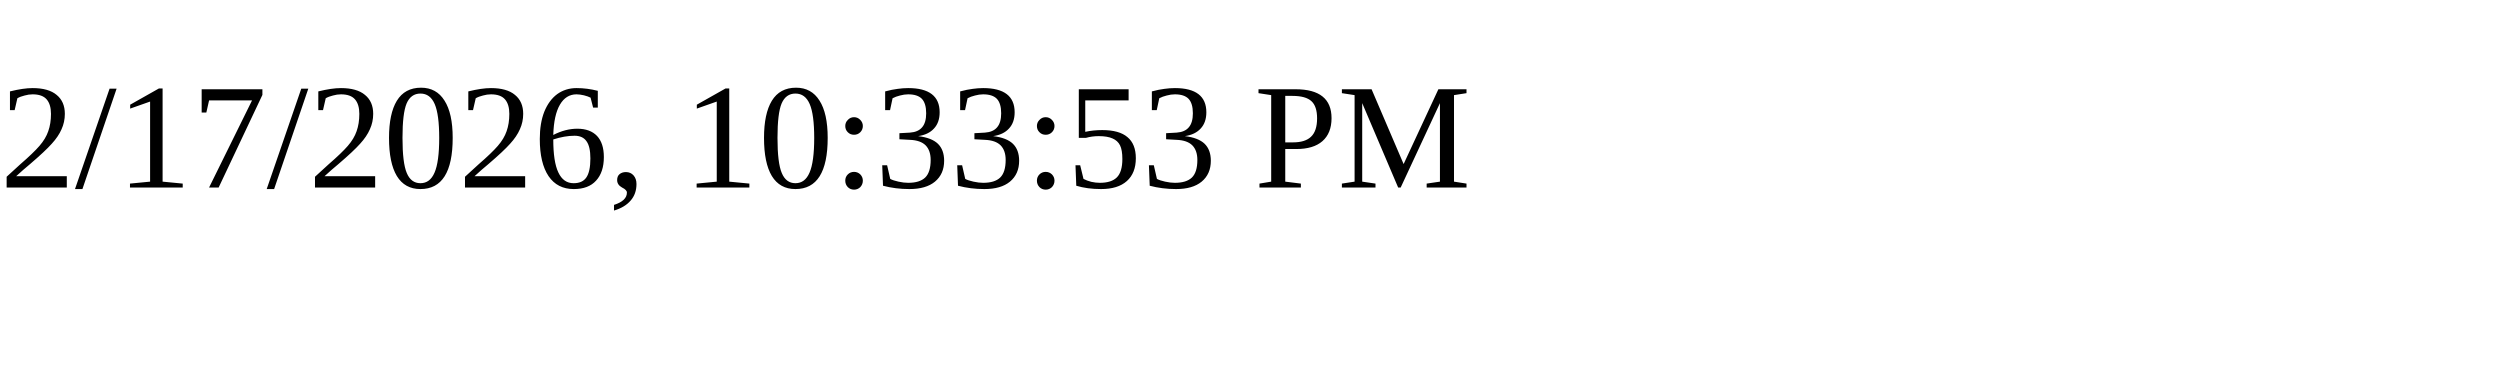
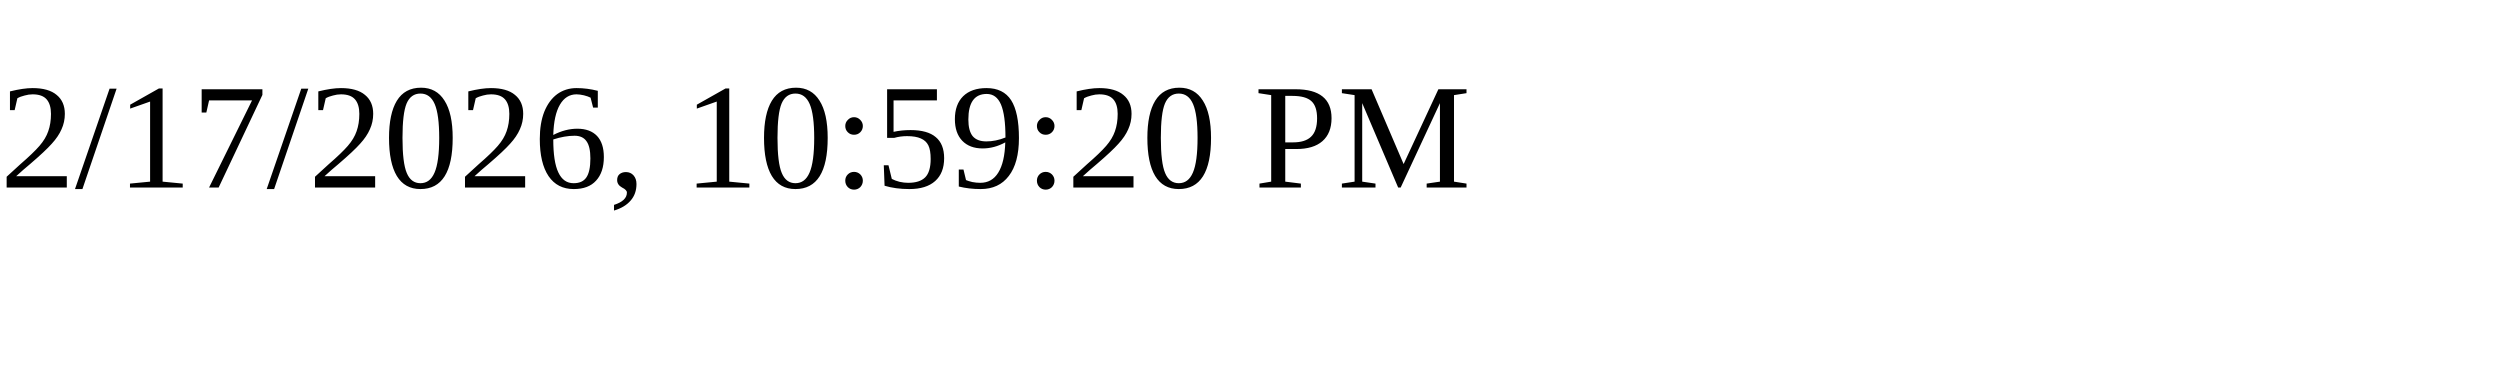
<svg xmlns="http://www.w3.org/2000/svg" height="30" width="200">
-   <text x="0" y="15">2/17/2026, 10:33:53 PM</text>
+   <text x="0" y="15">2/17/2026, 10:59:20 PM</text>
</svg>
